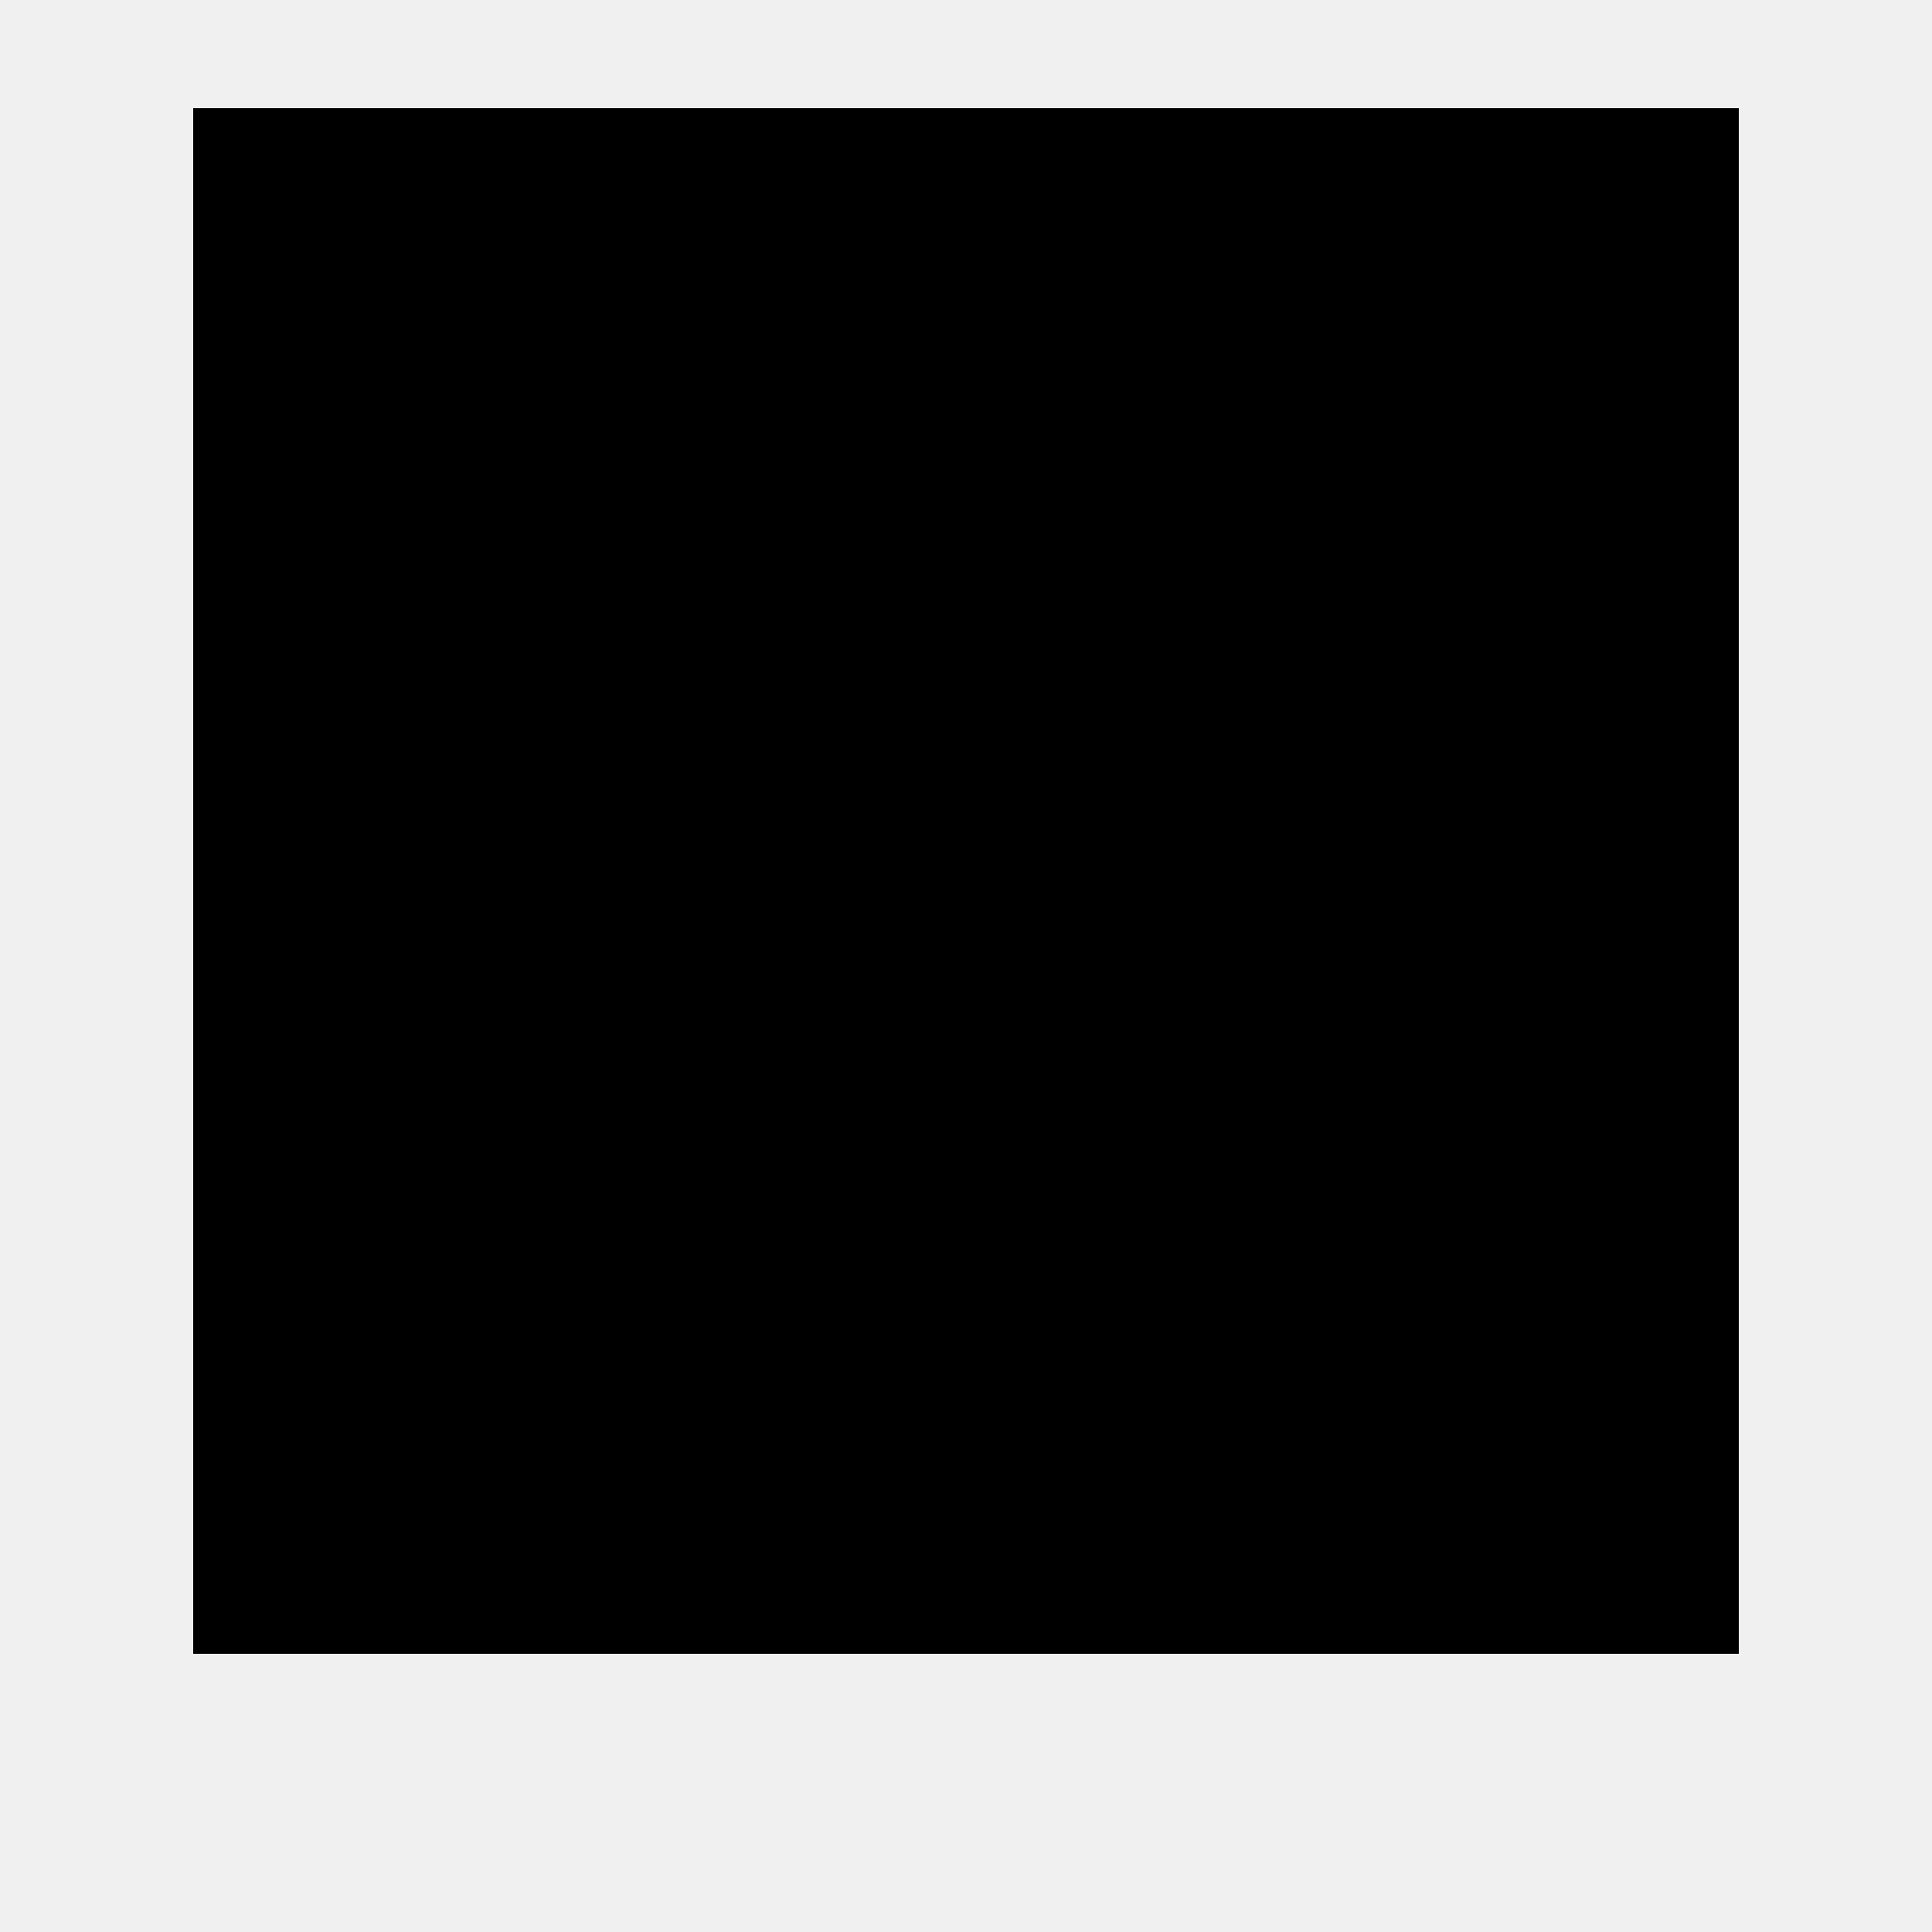
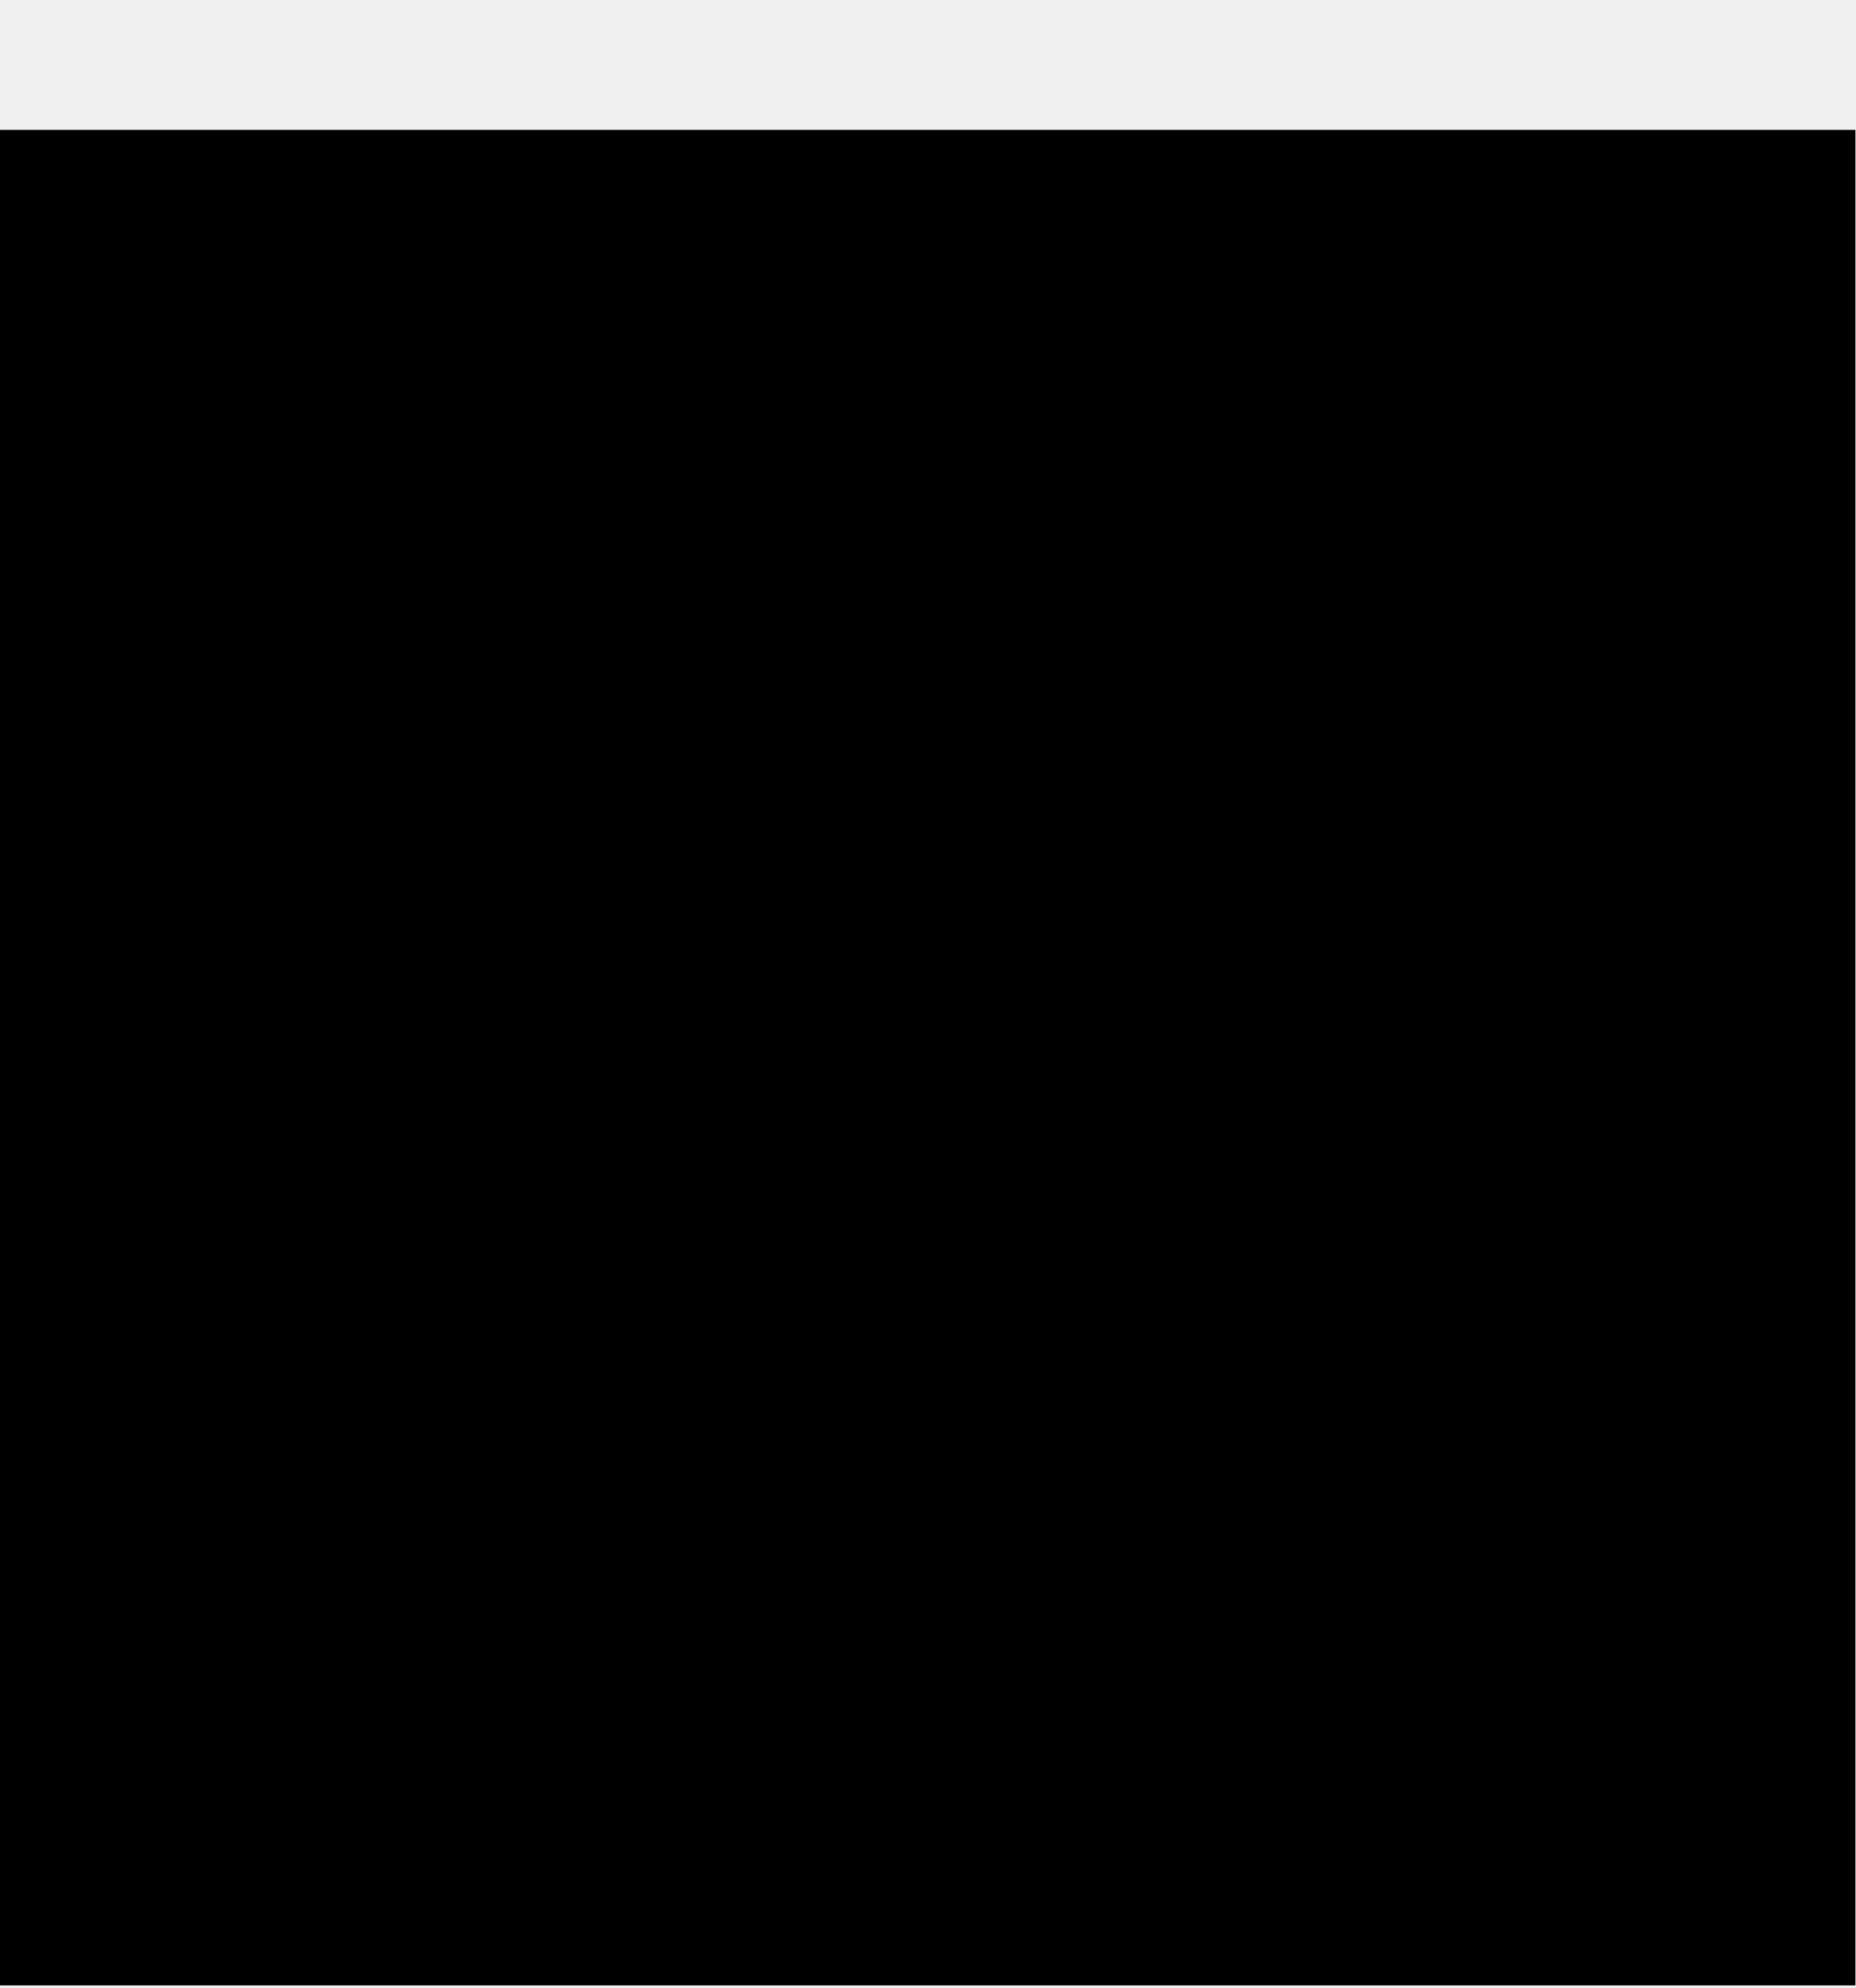
- <svg xmlns="http://www.w3.org/2000/svg" width="20" height="20" viewBox="0 0 20 20" fill="none">
-   <g clip-path="url(#clip0_27136_1889)">
-     <path d="M2 17.12H18V1.12H2V17.12Z" fill="black" />
-   </g>
-   <defs>
-     <clipPath id="clip0_27136_1889">
-       <rect width="20" height="20" fill="white" />
-     </clipPath>
-   </defs>
+ <svg xmlns="http://www.w3.org/2000/svg" width="14" height="15" viewBox="0 0 14 15" fill="none">
+   <path d="M0 14.98H14V0.98H0V14.98Z" fill="black" />
</svg>
